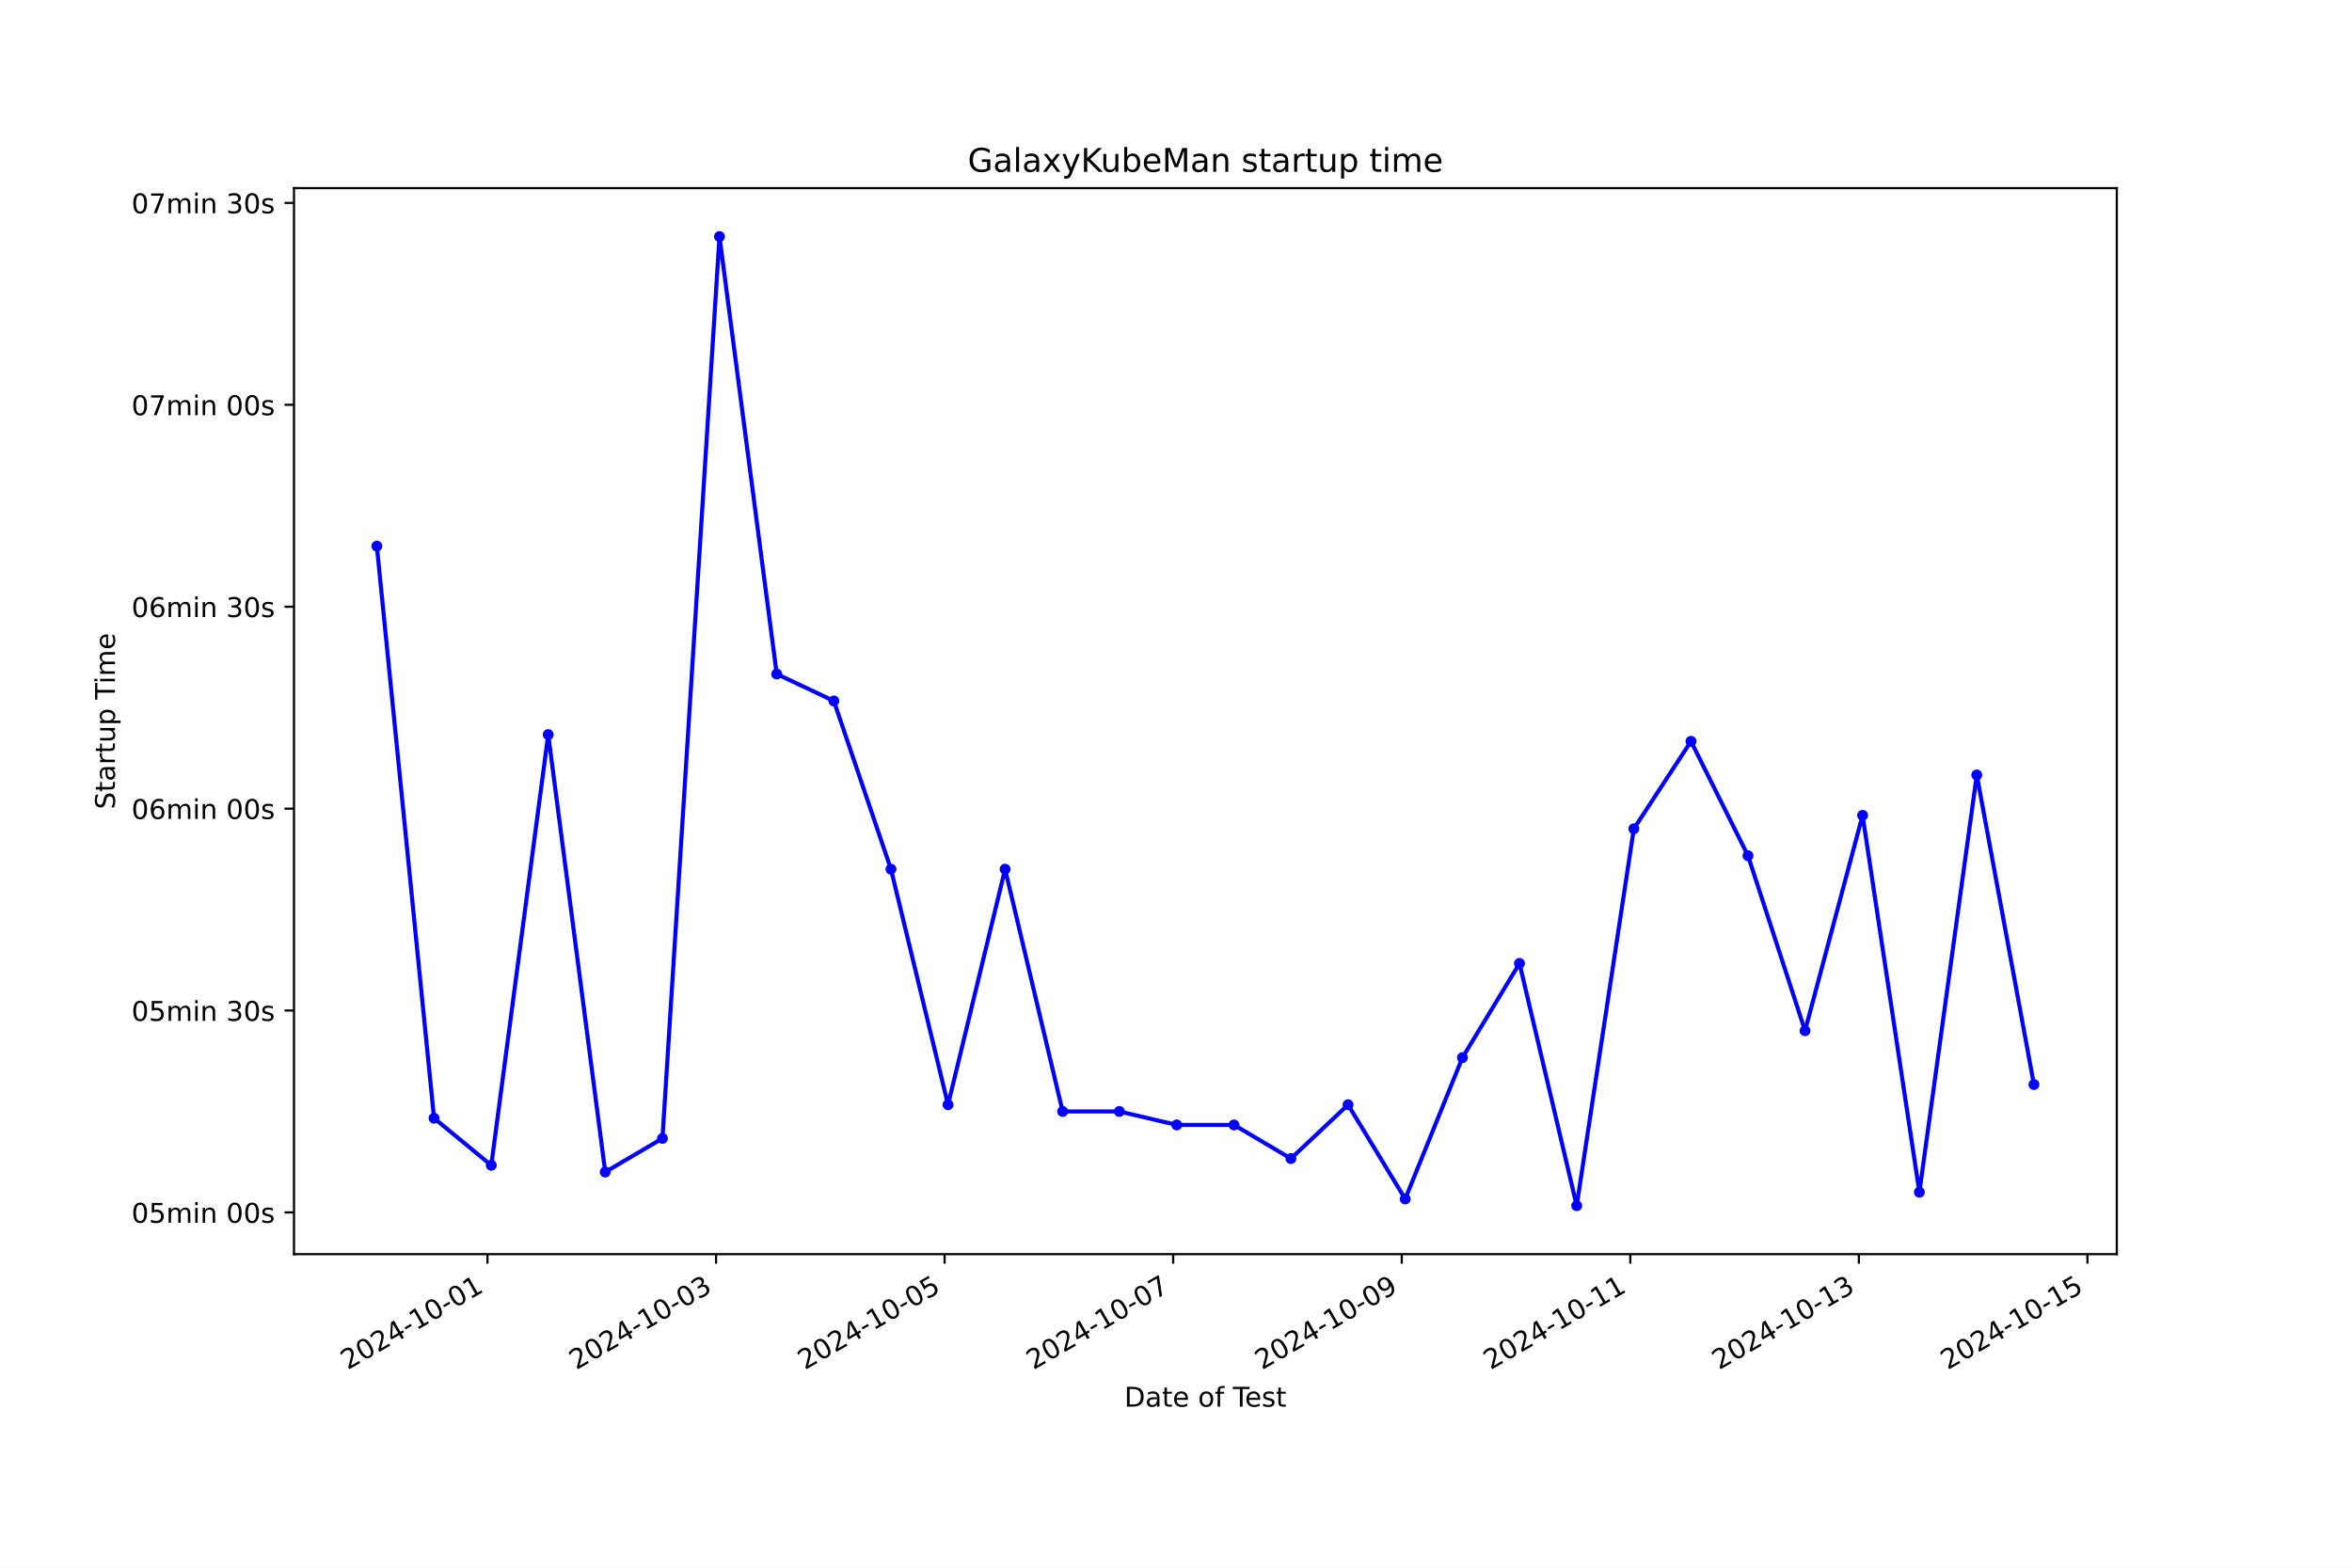
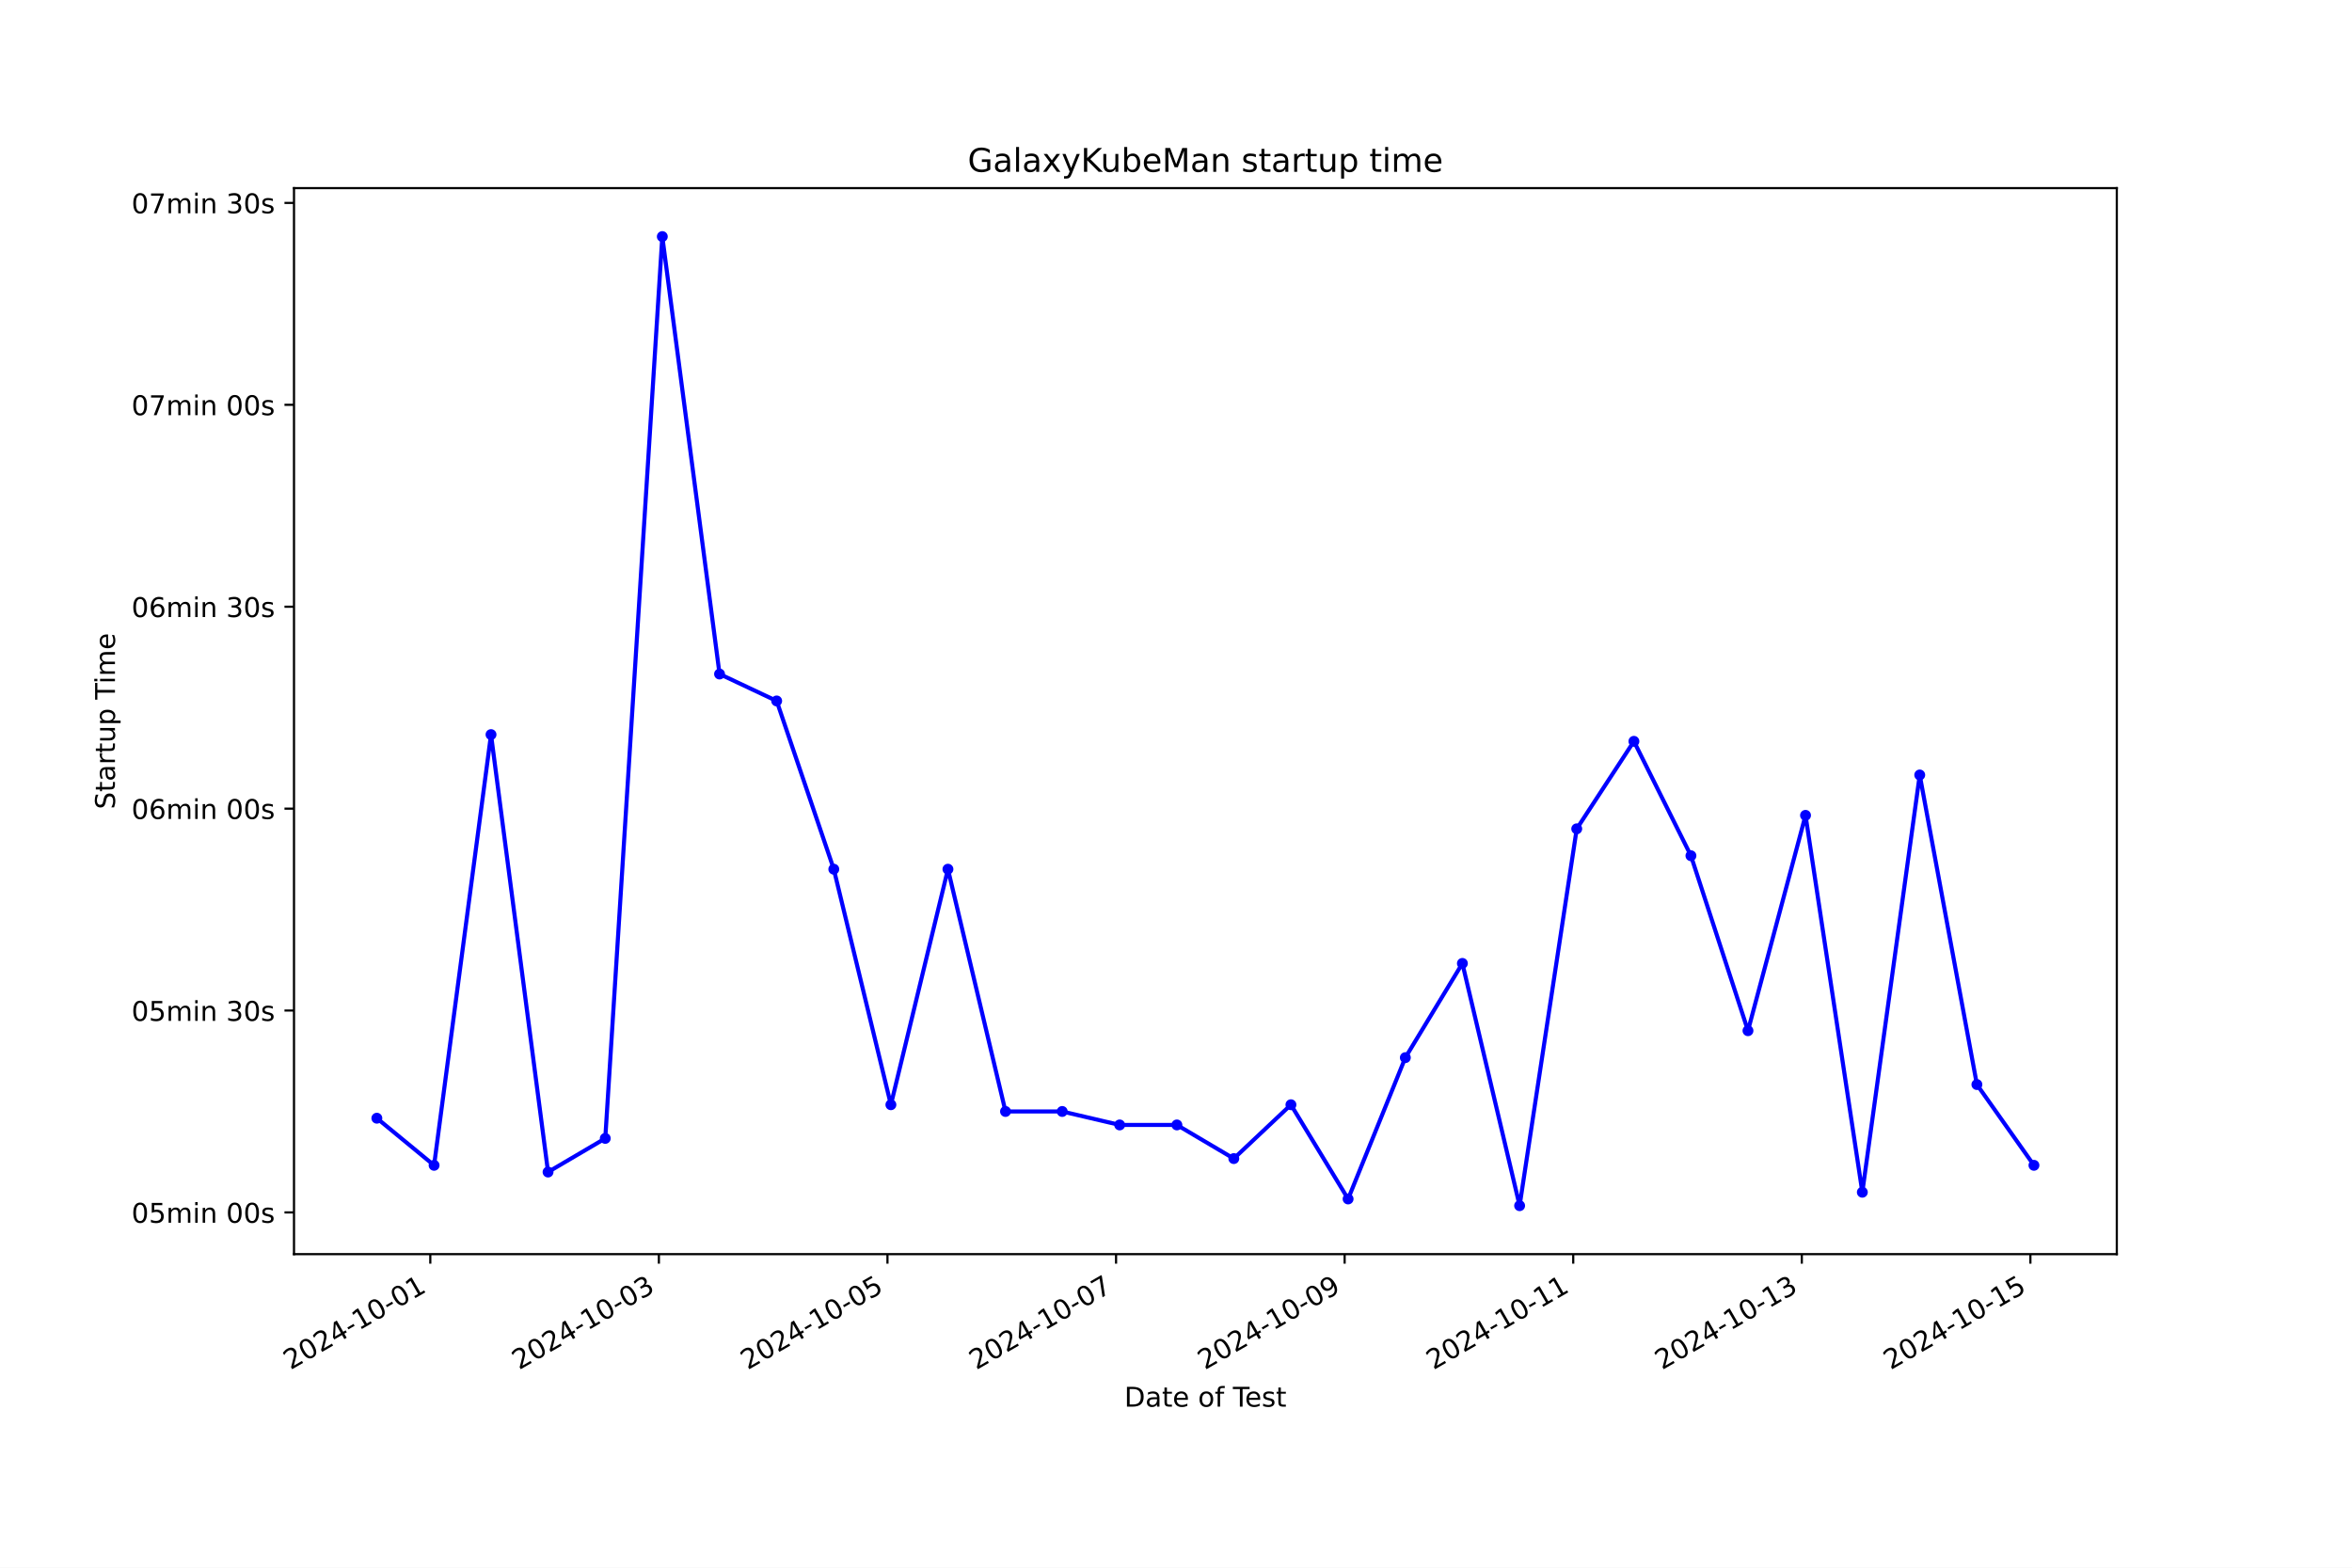
<svg xmlns="http://www.w3.org/2000/svg" xmlns:xlink="http://www.w3.org/1999/xlink" width="864pt" height="576pt" viewBox="0 0 864 576" version="1.1">
  <defs>
    <style type="text/css">*{stroke-linejoin: round; stroke-linecap: butt}</style>
  </defs>
  <g id="figure_1">
    <g id="patch_1">
      <path d="M 0 576  L 864 576  L 864 0  L 0 0  z " style="fill: #ffffff" />
    </g>
    <g id="axes_1">
      <g id="patch_2">
        <path d="M 108 460.8  L 777.6 460.8  L 777.6 69.12  L 108 69.12  z " style="fill: #ffffff" />
      </g>
      <g id="matplotlib.axis_1">
        <g id="xtick_1">
          <g id="line2d_1">
            <defs>
-               <path id="m78e38271dc" d="M 0 0  L 0 3.5  " style="stroke: #000000; stroke-width: 0.8" />
+               <path id="mae70e4ef5c" d="M 0 0  L 0 3.5  " style="stroke: #000000; stroke-width: 0.8" />
            </defs>
            <g>
-               <use xlink:href="#m78e38271dc" x="179.077" y="460.8" style="stroke: #000000; stroke-width: 0.8" />
+               <use xlink:href="#mae70e4ef5c" x="158.068" y="460.8" style="stroke: #000000; stroke-width: 0.8" />
            </g>
          </g>
          <g id="text_1">
-             <g transform="translate(127.7079 503.4383) rotate(-30) scale(0.1 -0.1)">
+             <g transform="translate(106.6984 503.4383) rotate(-30) scale(0.1 -0.1)">
              <defs>
                <path id="DejaVuSans-32" d="M 1228 531  L 3431 531  L 3431 0  L 469 0  L 469 531  Q 828 903 1448 1529  Q 2069 2156 2228 2338  Q 2531 2678 2651 2914  Q 2772 3150 2772 3378  Q 2772 3750 2511 3984  Q 2250 4219 1831 4219  Q 1534 4219 1204 4116  Q 875 4013 500 3803  L 500 4441  Q 881 4594 1212 4672  Q 1544 4750 1819 4750  Q 2544 4750 2975 4387  Q 3406 4025 3406 3419  Q 3406 3131 3298 2873  Q 3191 2616 2906 2266  Q 2828 2175 2409 1742  Q 1991 1309 1228 531  z " transform="scale(0.015625)" />
                <path id="DejaVuSans-30" d="M 2034 4250  Q 1547 4250 1301 3770  Q 1056 3291 1056 2328  Q 1056 1369 1301 889  Q 1547 409 2034 409  Q 2525 409 2770 889  Q 3016 1369 3016 2328  Q 3016 3291 2770 3770  Q 2525 4250 2034 4250  z M 2034 4750  Q 2819 4750 3233 4129  Q 3647 3509 3647 2328  Q 3647 1150 3233 529  Q 2819 -91 2034 -91  Q 1250 -91 836 529  Q 422 1150 422 2328  Q 422 3509 836 4129  Q 1250 4750 2034 4750  z " transform="scale(0.015625)" />
                <path id="DejaVuSans-34" d="M 2419 4116  L 825 1625  L 2419 1625  L 2419 4116  z M 2253 4666  L 3047 4666  L 3047 1625  L 3713 1625  L 3713 1100  L 3047 1100  L 3047 0  L 2419 0  L 2419 1100  L 313 1100  L 313 1709  L 2253 4666  z " transform="scale(0.015625)" />
                <path id="DejaVuSans-2d" d="M 313 2009  L 1997 2009  L 1997 1497  L 313 1497  L 313 2009  z " transform="scale(0.015625)" />
                <path id="DejaVuSans-31" d="M 794 531  L 1825 531  L 1825 4091  L 703 3866  L 703 4441  L 1819 4666  L 2450 4666  L 2450 531  L 3481 531  L 3481 0  L 794 0  L 794 531  z " transform="scale(0.015625)" />
              </defs>
              <use xlink:href="#DejaVuSans-32" />
              <use xlink:href="#DejaVuSans-30" x="63.623" />
              <use xlink:href="#DejaVuSans-32" x="127.246" />
              <use xlink:href="#DejaVuSans-34" x="190.869" />
              <use xlink:href="#DejaVuSans-2d" x="254.492" />
              <use xlink:href="#DejaVuSans-31" x="290.576" />
              <use xlink:href="#DejaVuSans-30" x="354.199" />
              <use xlink:href="#DejaVuSans-2d" x="417.822" />
              <use xlink:href="#DejaVuSans-30" x="453.906" />
              <use xlink:href="#DejaVuSans-31" x="517.529" />
            </g>
          </g>
        </g>
        <g id="xtick_2">
          <g id="line2d_2">
            <g>
-               <use xlink:href="#m78e38271dc" x="263.04" y="460.8" style="stroke: #000000; stroke-width: 0.8" />
+               <use xlink:href="#mae70e4ef5c" x="242.038" y="460.8" style="stroke: #000000; stroke-width: 0.8" />
            </g>
          </g>
          <g id="text_2">
-             <g transform="translate(211.6702 503.4383) rotate(-30) scale(0.1 -0.1)">
+             <g transform="translate(190.6688 503.4383) rotate(-30) scale(0.1 -0.1)">
              <defs>
                <path id="DejaVuSans-33" d="M 2597 2516  Q 3050 2419 3304 2112  Q 3559 1806 3559 1356  Q 3559 666 3084 287  Q 2609 -91 1734 -91  Q 1441 -91 1130 -33  Q 819 25 488 141  L 488 750  Q 750 597 1062 519  Q 1375 441 1716 441  Q 2309 441 2620 675  Q 2931 909 2931 1356  Q 2931 1769 2642 2001  Q 2353 2234 1838 2234  L 1294 2234  L 1294 2753  L 1863 2753  Q 2328 2753 2575 2939  Q 2822 3125 2822 3475  Q 2822 3834 2567 4026  Q 2313 4219 1838 4219  Q 1578 4219 1281 4162  Q 984 4106 628 3988  L 628 4550  Q 988 4650 1302 4700  Q 1616 4750 1894 4750  Q 2613 4750 3031 4423  Q 3450 4097 3450 3541  Q 3450 3153 3228 2886  Q 3006 2619 2597 2516  z " transform="scale(0.015625)" />
              </defs>
              <use xlink:href="#DejaVuSans-32" />
              <use xlink:href="#DejaVuSans-30" x="63.623" />
              <use xlink:href="#DejaVuSans-32" x="127.246" />
              <use xlink:href="#DejaVuSans-34" x="190.869" />
              <use xlink:href="#DejaVuSans-2d" x="254.492" />
              <use xlink:href="#DejaVuSans-31" x="290.576" />
              <use xlink:href="#DejaVuSans-30" x="354.199" />
              <use xlink:href="#DejaVuSans-2d" x="417.822" />
              <use xlink:href="#DejaVuSans-30" x="453.906" />
              <use xlink:href="#DejaVuSans-33" x="517.529" />
            </g>
          </g>
        </g>
        <g id="xtick_3">
          <g id="line2d_3">
            <g>
-               <use xlink:href="#m78e38271dc" x="347.002" y="460.8" style="stroke: #000000; stroke-width: 0.8" />
+               <use xlink:href="#mae70e4ef5c" x="326.009" y="460.8" style="stroke: #000000; stroke-width: 0.8" />
            </g>
          </g>
          <g id="text_3">
-             <g transform="translate(295.6324 503.4383) rotate(-30) scale(0.1 -0.1)">
+             <g transform="translate(274.6393 503.4383) rotate(-30) scale(0.1 -0.1)">
              <defs>
                <path id="DejaVuSans-35" d="M 691 4666  L 3169 4666  L 3169 4134  L 1269 4134  L 1269 2991  Q 1406 3038 1543 3061  Q 1681 3084 1819 3084  Q 2600 3084 3056 2656  Q 3513 2228 3513 1497  Q 3513 744 3044 326  Q 2575 -91 1722 -91  Q 1428 -91 1123 -41  Q 819 9 494 109  L 494 744  Q 775 591 1075 516  Q 1375 441 1709 441  Q 2250 441 2565 725  Q 2881 1009 2881 1497  Q 2881 1984 2565 2268  Q 2250 2553 1709 2553  Q 1456 2553 1204 2497  Q 953 2441 691 2322  L 691 4666  z " transform="scale(0.015625)" />
              </defs>
              <use xlink:href="#DejaVuSans-32" />
              <use xlink:href="#DejaVuSans-30" x="63.623" />
              <use xlink:href="#DejaVuSans-32" x="127.246" />
              <use xlink:href="#DejaVuSans-34" x="190.869" />
              <use xlink:href="#DejaVuSans-2d" x="254.492" />
              <use xlink:href="#DejaVuSans-31" x="290.576" />
              <use xlink:href="#DejaVuSans-30" x="354.199" />
              <use xlink:href="#DejaVuSans-2d" x="417.822" />
              <use xlink:href="#DejaVuSans-30" x="453.906" />
              <use xlink:href="#DejaVuSans-35" x="517.529" />
            </g>
          </g>
        </g>
        <g id="xtick_4">
          <g id="line2d_4">
            <g>
-               <use xlink:href="#m78e38271dc" x="430.964" y="460.8" style="stroke: #000000; stroke-width: 0.8" />
+               <use xlink:href="#mae70e4ef5c" x="409.979" y="460.8" style="stroke: #000000; stroke-width: 0.8" />
            </g>
          </g>
          <g id="text_4">
-             <g transform="translate(379.5947 503.4383) rotate(-30) scale(0.1 -0.1)">
+             <g transform="translate(358.6097 503.4383) rotate(-30) scale(0.1 -0.1)">
              <defs>
                <path id="DejaVuSans-37" d="M 525 4666  L 3525 4666  L 3525 4397  L 1831 0  L 1172 0  L 2766 4134  L 525 4134  L 525 4666  z " transform="scale(0.015625)" />
              </defs>
              <use xlink:href="#DejaVuSans-32" />
              <use xlink:href="#DejaVuSans-30" x="63.623" />
              <use xlink:href="#DejaVuSans-32" x="127.246" />
              <use xlink:href="#DejaVuSans-34" x="190.869" />
              <use xlink:href="#DejaVuSans-2d" x="254.492" />
              <use xlink:href="#DejaVuSans-31" x="290.576" />
              <use xlink:href="#DejaVuSans-30" x="354.199" />
              <use xlink:href="#DejaVuSans-2d" x="417.822" />
              <use xlink:href="#DejaVuSans-30" x="453.906" />
              <use xlink:href="#DejaVuSans-37" x="517.529" />
            </g>
          </g>
        </g>
        <g id="xtick_5">
          <g id="line2d_5">
            <g>
-               <use xlink:href="#m78e38271dc" x="514.926" y="460.8" style="stroke: #000000; stroke-width: 0.8" />
+               <use xlink:href="#mae70e4ef5c" x="493.95" y="460.8" style="stroke: #000000; stroke-width: 0.8" />
            </g>
          </g>
          <g id="text_5">
-             <g transform="translate(463.5569 503.4383) rotate(-30) scale(0.1 -0.1)">
+             <g transform="translate(442.5801 503.4383) rotate(-30) scale(0.1 -0.1)">
              <defs>
                <path id="DejaVuSans-39" d="M 703 97  L 703 672  Q 941 559 1184 500  Q 1428 441 1663 441  Q 2288 441 2617 861  Q 2947 1281 2994 2138  Q 2813 1869 2534 1725  Q 2256 1581 1919 1581  Q 1219 1581 811 2004  Q 403 2428 403 3163  Q 403 3881 828 4315  Q 1253 4750 1959 4750  Q 2769 4750 3195 4129  Q 3622 3509 3622 2328  Q 3622 1225 3098 567  Q 2575 -91 1691 -91  Q 1453 -91 1209 -44  Q 966 3 703 97  z M 1959 2075  Q 2384 2075 2632 2365  Q 2881 2656 2881 3163  Q 2881 3666 2632 3958  Q 2384 4250 1959 4250  Q 1534 4250 1286 3958  Q 1038 3666 1038 3163  Q 1038 2656 1286 2365  Q 1534 2075 1959 2075  z " transform="scale(0.015625)" />
              </defs>
              <use xlink:href="#DejaVuSans-32" />
              <use xlink:href="#DejaVuSans-30" x="63.623" />
              <use xlink:href="#DejaVuSans-32" x="127.246" />
              <use xlink:href="#DejaVuSans-34" x="190.869" />
              <use xlink:href="#DejaVuSans-2d" x="254.492" />
              <use xlink:href="#DejaVuSans-31" x="290.576" />
              <use xlink:href="#DejaVuSans-30" x="354.199" />
              <use xlink:href="#DejaVuSans-2d" x="417.822" />
              <use xlink:href="#DejaVuSans-30" x="453.906" />
              <use xlink:href="#DejaVuSans-39" x="517.529" />
            </g>
          </g>
        </g>
        <g id="xtick_6">
          <g id="line2d_6">
            <g>
-               <use xlink:href="#m78e38271dc" x="598.889" y="460.8" style="stroke: #000000; stroke-width: 0.8" />
+               <use xlink:href="#mae70e4ef5c" x="577.92" y="460.8" style="stroke: #000000; stroke-width: 0.8" />
            </g>
          </g>
          <g id="text_6">
-             <g transform="translate(547.5192 503.4383) rotate(-30) scale(0.1 -0.1)">
+             <g transform="translate(526.5505 503.4383) rotate(-30) scale(0.1 -0.1)">
              <use xlink:href="#DejaVuSans-32" />
              <use xlink:href="#DejaVuSans-30" x="63.623" />
              <use xlink:href="#DejaVuSans-32" x="127.246" />
              <use xlink:href="#DejaVuSans-34" x="190.869" />
              <use xlink:href="#DejaVuSans-2d" x="254.492" />
              <use xlink:href="#DejaVuSans-31" x="290.576" />
              <use xlink:href="#DejaVuSans-30" x="354.199" />
              <use xlink:href="#DejaVuSans-2d" x="417.822" />
              <use xlink:href="#DejaVuSans-31" x="453.906" />
              <use xlink:href="#DejaVuSans-31" x="517.529" />
            </g>
          </g>
        </g>
        <g id="xtick_7">
          <g id="line2d_7">
            <g>
-               <use xlink:href="#m78e38271dc" x="682.851" y="460.8" style="stroke: #000000; stroke-width: 0.8" />
+               <use xlink:href="#mae70e4ef5c" x="661.89" y="460.8" style="stroke: #000000; stroke-width: 0.8" />
            </g>
          </g>
          <g id="text_7">
-             <g transform="translate(631.4814 503.4383) rotate(-30) scale(0.1 -0.1)">
+             <g transform="translate(610.521 503.4383) rotate(-30) scale(0.1 -0.1)">
              <use xlink:href="#DejaVuSans-32" />
              <use xlink:href="#DejaVuSans-30" x="63.623" />
              <use xlink:href="#DejaVuSans-32" x="127.246" />
              <use xlink:href="#DejaVuSans-34" x="190.869" />
              <use xlink:href="#DejaVuSans-2d" x="254.492" />
              <use xlink:href="#DejaVuSans-31" x="290.576" />
              <use xlink:href="#DejaVuSans-30" x="354.199" />
              <use xlink:href="#DejaVuSans-2d" x="417.822" />
              <use xlink:href="#DejaVuSans-31" x="453.906" />
              <use xlink:href="#DejaVuSans-33" x="517.529" />
            </g>
          </g>
        </g>
        <g id="xtick_8">
          <g id="line2d_8">
            <g>
-               <use xlink:href="#m78e38271dc" x="766.813" y="460.8" style="stroke: #000000; stroke-width: 0.8" />
+               <use xlink:href="#mae70e4ef5c" x="745.861" y="460.8" style="stroke: #000000; stroke-width: 0.8" />
            </g>
          </g>
          <g id="text_8">
-             <g transform="translate(715.4437 503.4383) rotate(-30) scale(0.1 -0.1)">
+             <g transform="translate(694.4914 503.4383) rotate(-30) scale(0.1 -0.1)">
              <use xlink:href="#DejaVuSans-32" />
              <use xlink:href="#DejaVuSans-30" x="63.623" />
              <use xlink:href="#DejaVuSans-32" x="127.246" />
              <use xlink:href="#DejaVuSans-34" x="190.869" />
              <use xlink:href="#DejaVuSans-2d" x="254.492" />
              <use xlink:href="#DejaVuSans-31" x="290.576" />
              <use xlink:href="#DejaVuSans-30" x="354.199" />
              <use xlink:href="#DejaVuSans-2d" x="417.822" />
              <use xlink:href="#DejaVuSans-31" x="453.906" />
              <use xlink:href="#DejaVuSans-35" x="517.529" />
            </g>
          </g>
        </g>
        <g id="text_9">
          <g transform="translate(413.0063 516.8378) scale(0.1 -0.1)">
            <defs>
              <path id="DejaVuSans-44" d="M 1259 4147  L 1259 519  L 2022 519  Q 2988 519 3436 956  Q 3884 1394 3884 2338  Q 3884 3275 3436 3711  Q 2988 4147 2022 4147  L 1259 4147  z M 628 4666  L 1925 4666  Q 3281 4666 3915 4102  Q 4550 3538 4550 2338  Q 4550 1131 3912 565  Q 3275 0 1925 0  L 628 0  L 628 4666  z " transform="scale(0.015625)" />
              <path id="DejaVuSans-61" d="M 2194 1759  Q 1497 1759 1228 1600  Q 959 1441 959 1056  Q 959 750 1161 570  Q 1363 391 1709 391  Q 2188 391 2477 730  Q 2766 1069 2766 1631  L 2766 1759  L 2194 1759  z M 3341 1997  L 3341 0  L 2766 0  L 2766 531  Q 2569 213 2275 61  Q 1981 -91 1556 -91  Q 1019 -91 701 211  Q 384 513 384 1019  Q 384 1609 779 1909  Q 1175 2209 1959 2209  L 2766 2209  L 2766 2266  Q 2766 2663 2505 2880  Q 2244 3097 1772 3097  Q 1472 3097 1187 3025  Q 903 2953 641 2809  L 641 3341  Q 956 3463 1253 3523  Q 1550 3584 1831 3584  Q 2591 3584 2966 3190  Q 3341 2797 3341 1997  z " transform="scale(0.015625)" />
              <path id="DejaVuSans-74" d="M 1172 4494  L 1172 3500  L 2356 3500  L 2356 3053  L 1172 3053  L 1172 1153  Q 1172 725 1289 603  Q 1406 481 1766 481  L 2356 481  L 2356 0  L 1766 0  Q 1100 0 847 248  Q 594 497 594 1153  L 594 3053  L 172 3053  L 172 3500  L 594 3500  L 594 4494  L 1172 4494  z " transform="scale(0.015625)" />
              <path id="DejaVuSans-65" d="M 3597 1894  L 3597 1613  L 953 1613  Q 991 1019 1311 708  Q 1631 397 2203 397  Q 2534 397 2845 478  Q 3156 559 3463 722  L 3463 178  Q 3153 47 2828 -22  Q 2503 -91 2169 -91  Q 1331 -91 842 396  Q 353 884 353 1716  Q 353 2575 817 3079  Q 1281 3584 2069 3584  Q 2775 3584 3186 3129  Q 3597 2675 3597 1894  z M 3022 2063  Q 3016 2534 2758 2815  Q 2500 3097 2075 3097  Q 1594 3097 1305 2825  Q 1016 2553 972 2059  L 3022 2063  z " transform="scale(0.015625)" />
              <path id="DejaVuSans-20" transform="scale(0.015625)" />
              <path id="DejaVuSans-6f" d="M 1959 3097  Q 1497 3097 1228 2736  Q 959 2375 959 1747  Q 959 1119 1226 758  Q 1494 397 1959 397  Q 2419 397 2687 759  Q 2956 1122 2956 1747  Q 2956 2369 2687 2733  Q 2419 3097 1959 3097  z M 1959 3584  Q 2709 3584 3137 3096  Q 3566 2609 3566 1747  Q 3566 888 3137 398  Q 2709 -91 1959 -91  Q 1206 -91 779 398  Q 353 888 353 1747  Q 353 2609 779 3096  Q 1206 3584 1959 3584  z " transform="scale(0.015625)" />
              <path id="DejaVuSans-66" d="M 2375 4863  L 2375 4384  L 1825 4384  Q 1516 4384 1395 4259  Q 1275 4134 1275 3809  L 1275 3500  L 2222 3500  L 2222 3053  L 1275 3053  L 1275 0  L 697 0  L 697 3053  L 147 3053  L 147 3500  L 697 3500  L 697 3744  Q 697 4328 969 4595  Q 1241 4863 1831 4863  L 2375 4863  z " transform="scale(0.015625)" />
              <path id="DejaVuSans-54" d="M -19 4666  L 3928 4666  L 3928 4134  L 2272 4134  L 2272 0  L 1638 0  L 1638 4134  L -19 4134  L -19 4666  z " transform="scale(0.015625)" />
              <path id="DejaVuSans-73" d="M 2834 3397  L 2834 2853  Q 2591 2978 2328 3040  Q 2066 3103 1784 3103  Q 1356 3103 1142 2972  Q 928 2841 928 2578  Q 928 2378 1081 2264  Q 1234 2150 1697 2047  L 1894 2003  Q 2506 1872 2764 1633  Q 3022 1394 3022 966  Q 3022 478 2636 193  Q 2250 -91 1575 -91  Q 1294 -91 989 -36  Q 684 19 347 128  L 347 722  Q 666 556 975 473  Q 1284 391 1588 391  Q 1994 391 2212 530  Q 2431 669 2431 922  Q 2431 1156 2273 1281  Q 2116 1406 1581 1522  L 1381 1569  Q 847 1681 609 1914  Q 372 2147 372 2553  Q 372 3047 722 3315  Q 1072 3584 1716 3584  Q 2034 3584 2315 3537  Q 2597 3491 2834 3397  z " transform="scale(0.015625)" />
            </defs>
            <use xlink:href="#DejaVuSans-44" />
            <use xlink:href="#DejaVuSans-61" x="77.002" />
            <use xlink:href="#DejaVuSans-74" x="138.281" />
            <use xlink:href="#DejaVuSans-65" x="177.49" />
            <use xlink:href="#DejaVuSans-20" x="239.014" />
            <use xlink:href="#DejaVuSans-6f" x="270.801" />
            <use xlink:href="#DejaVuSans-66" x="331.982" />
            <use xlink:href="#DejaVuSans-20" x="367.188" />
            <use xlink:href="#DejaVuSans-54" x="398.975" />
            <use xlink:href="#DejaVuSans-65" x="443.059" />
            <use xlink:href="#DejaVuSans-73" x="504.582" />
            <use xlink:href="#DejaVuSans-74" x="556.682" />
          </g>
        </g>
      </g>
      <g id="matplotlib.axis_2">
        <g id="ytick_1">
          <g id="line2d_9">
            <defs>
-               <path id="m7f459651f8" d="M 0 0  L -3.5 0  " style="stroke: #000000; stroke-width: 0.8" />
+               <path id="m5ab2ccc428" d="M 0 0  L -3.5 0  " style="stroke: #000000; stroke-width: 0.8" />
            </defs>
            <g>
-               <use xlink:href="#m7f459651f8" x="108" y="445.469" style="stroke: #000000; stroke-width: 0.8" />
+               <use xlink:href="#m5ab2ccc428" x="108" y="445.469" style="stroke: #000000; stroke-width: 0.8" />
            </g>
          </g>
          <g id="text_10">
            <g transform="translate(48.30625 449.2683) scale(0.1 -0.1)">
              <defs>
                <path id="DejaVuSans-6d" d="M 3328 2828  Q 3544 3216 3844 3400  Q 4144 3584 4550 3584  Q 5097 3584 5394 3201  Q 5691 2819 5691 2113  L 5691 0  L 5113 0  L 5113 2094  Q 5113 2597 4934 2840  Q 4756 3084 4391 3084  Q 3944 3084 3684 2787  Q 3425 2491 3425 1978  L 3425 0  L 2847 0  L 2847 2094  Q 2847 2600 2669 2842  Q 2491 3084 2119 3084  Q 1678 3084 1418 2786  Q 1159 2488 1159 1978  L 1159 0  L 581 0  L 581 3500  L 1159 3500  L 1159 2956  Q 1356 3278 1631 3431  Q 1906 3584 2284 3584  Q 2666 3584 2933 3390  Q 3200 3197 3328 2828  z " transform="scale(0.015625)" />
                <path id="DejaVuSans-69" d="M 603 3500  L 1178 3500  L 1178 0  L 603 0  L 603 3500  z M 603 4863  L 1178 4863  L 1178 4134  L 603 4134  L 603 4863  z " transform="scale(0.015625)" />
                <path id="DejaVuSans-6e" d="M 3513 2113  L 3513 0  L 2938 0  L 2938 2094  Q 2938 2591 2744 2837  Q 2550 3084 2163 3084  Q 1697 3084 1428 2787  Q 1159 2491 1159 1978  L 1159 0  L 581 0  L 581 3500  L 1159 3500  L 1159 2956  Q 1366 3272 1645 3428  Q 1925 3584 2291 3584  Q 2894 3584 3203 3211  Q 3513 2838 3513 2113  z " transform="scale(0.015625)" />
              </defs>
              <use xlink:href="#DejaVuSans-30" />
              <use xlink:href="#DejaVuSans-35" x="63.623" />
              <use xlink:href="#DejaVuSans-6d" x="127.246" />
              <use xlink:href="#DejaVuSans-69" x="224.658" />
              <use xlink:href="#DejaVuSans-6e" x="252.441" />
              <use xlink:href="#DejaVuSans-20" x="315.82" />
              <use xlink:href="#DejaVuSans-30" x="347.607" />
              <use xlink:href="#DejaVuSans-30" x="411.23" />
              <use xlink:href="#DejaVuSans-73" x="474.854" />
            </g>
          </g>
        </g>
        <g id="ytick_2">
          <g id="line2d_10">
            <g>
-               <use xlink:href="#m7f459651f8" x="108" y="371.287" style="stroke: #000000; stroke-width: 0.8" />
+               <use xlink:href="#m5ab2ccc428" x="108" y="371.287" style="stroke: #000000; stroke-width: 0.8" />
            </g>
          </g>
          <g id="text_11">
            <g transform="translate(48.30625 375.0865) scale(0.1 -0.1)">
              <use xlink:href="#DejaVuSans-30" />
              <use xlink:href="#DejaVuSans-35" x="63.623" />
              <use xlink:href="#DejaVuSans-6d" x="127.246" />
              <use xlink:href="#DejaVuSans-69" x="224.658" />
              <use xlink:href="#DejaVuSans-6e" x="252.441" />
              <use xlink:href="#DejaVuSans-20" x="315.82" />
              <use xlink:href="#DejaVuSans-33" x="347.607" />
              <use xlink:href="#DejaVuSans-30" x="411.23" />
              <use xlink:href="#DejaVuSans-73" x="474.854" />
            </g>
          </g>
        </g>
        <g id="ytick_3">
          <g id="line2d_11">
            <g>
-               <use xlink:href="#m7f459651f8" x="108" y="297.105" style="stroke: #000000; stroke-width: 0.8" />
+               <use xlink:href="#m5ab2ccc428" x="108" y="297.105" style="stroke: #000000; stroke-width: 0.8" />
            </g>
          </g>
          <g id="text_12">
            <g transform="translate(48.30625 300.9047) scale(0.1 -0.1)">
              <defs>
                <path id="DejaVuSans-36" d="M 2113 2584  Q 1688 2584 1439 2293  Q 1191 2003 1191 1497  Q 1191 994 1439 701  Q 1688 409 2113 409  Q 2538 409 2786 701  Q 3034 994 3034 1497  Q 3034 2003 2786 2293  Q 2538 2584 2113 2584  z M 3366 4563  L 3366 3988  Q 3128 4100 2886 4159  Q 2644 4219 2406 4219  Q 1781 4219 1451 3797  Q 1122 3375 1075 2522  Q 1259 2794 1537 2939  Q 1816 3084 2150 3084  Q 2853 3084 3261 2657  Q 3669 2231 3669 1497  Q 3669 778 3244 343  Q 2819 -91 2113 -91  Q 1303 -91 875 529  Q 447 1150 447 2328  Q 447 3434 972 4092  Q 1497 4750 2381 4750  Q 2619 4750 2861 4703  Q 3103 4656 3366 4563  z " transform="scale(0.015625)" />
              </defs>
              <use xlink:href="#DejaVuSans-30" />
              <use xlink:href="#DejaVuSans-36" x="63.623" />
              <use xlink:href="#DejaVuSans-6d" x="127.246" />
              <use xlink:href="#DejaVuSans-69" x="224.658" />
              <use xlink:href="#DejaVuSans-6e" x="252.441" />
              <use xlink:href="#DejaVuSans-20" x="315.82" />
              <use xlink:href="#DejaVuSans-30" x="347.607" />
              <use xlink:href="#DejaVuSans-30" x="411.23" />
              <use xlink:href="#DejaVuSans-73" x="474.854" />
            </g>
          </g>
        </g>
        <g id="ytick_4">
          <g id="line2d_12">
            <g>
-               <use xlink:href="#m7f459651f8" x="108" y="222.924" style="stroke: #000000; stroke-width: 0.8" />
+               <use xlink:href="#m5ab2ccc428" x="108" y="222.924" style="stroke: #000000; stroke-width: 0.8" />
            </g>
          </g>
          <g id="text_13">
            <g transform="translate(48.30625 226.7229) scale(0.1 -0.1)">
              <use xlink:href="#DejaVuSans-30" />
              <use xlink:href="#DejaVuSans-36" x="63.623" />
              <use xlink:href="#DejaVuSans-6d" x="127.246" />
              <use xlink:href="#DejaVuSans-69" x="224.658" />
              <use xlink:href="#DejaVuSans-6e" x="252.441" />
              <use xlink:href="#DejaVuSans-20" x="315.82" />
              <use xlink:href="#DejaVuSans-33" x="347.607" />
              <use xlink:href="#DejaVuSans-30" x="411.23" />
              <use xlink:href="#DejaVuSans-73" x="474.854" />
            </g>
          </g>
        </g>
        <g id="ytick_5">
          <g id="line2d_13">
            <g>
-               <use xlink:href="#m7f459651f8" x="108" y="148.742" style="stroke: #000000; stroke-width: 0.8" />
+               <use xlink:href="#m5ab2ccc428" x="108" y="148.742" style="stroke: #000000; stroke-width: 0.8" />
            </g>
          </g>
          <g id="text_14">
            <g transform="translate(48.30625 152.541) scale(0.1 -0.1)">
              <use xlink:href="#DejaVuSans-30" />
              <use xlink:href="#DejaVuSans-37" x="63.623" />
              <use xlink:href="#DejaVuSans-6d" x="127.246" />
              <use xlink:href="#DejaVuSans-69" x="224.658" />
              <use xlink:href="#DejaVuSans-6e" x="252.441" />
              <use xlink:href="#DejaVuSans-20" x="315.82" />
              <use xlink:href="#DejaVuSans-30" x="347.607" />
              <use xlink:href="#DejaVuSans-30" x="411.23" />
              <use xlink:href="#DejaVuSans-73" x="474.854" />
            </g>
          </g>
        </g>
        <g id="ytick_6">
          <g id="line2d_14">
            <g>
-               <use xlink:href="#m7f459651f8" x="108" y="74.56" style="stroke: #000000; stroke-width: 0.8" />
+               <use xlink:href="#m5ab2ccc428" x="108" y="74.56" style="stroke: #000000; stroke-width: 0.8" />
            </g>
          </g>
          <g id="text_15">
            <g transform="translate(48.30625 78.35922) scale(0.1 -0.1)">
              <use xlink:href="#DejaVuSans-30" />
              <use xlink:href="#DejaVuSans-37" x="63.623" />
              <use xlink:href="#DejaVuSans-6d" x="127.246" />
              <use xlink:href="#DejaVuSans-69" x="224.658" />
              <use xlink:href="#DejaVuSans-6e" x="252.441" />
              <use xlink:href="#DejaVuSans-20" x="315.82" />
              <use xlink:href="#DejaVuSans-33" x="347.607" />
              <use xlink:href="#DejaVuSans-30" x="411.23" />
              <use xlink:href="#DejaVuSans-73" x="474.854" />
            </g>
          </g>
        </g>
        <g id="text_16">
          <g transform="translate(42.22656 297.3397) rotate(-90) scale(0.1 -0.1)">
            <defs>
              <path id="DejaVuSans-53" d="M 3425 4513  L 3425 3897  Q 3066 4069 2747 4153  Q 2428 4238 2131 4238  Q 1616 4238 1336 4038  Q 1056 3838 1056 3469  Q 1056 3159 1242 3001  Q 1428 2844 1947 2747  L 2328 2669  Q 3034 2534 3370 2195  Q 3706 1856 3706 1288  Q 3706 609 3251 259  Q 2797 -91 1919 -91  Q 1588 -91 1214 -16  Q 841 59 441 206  L 441 856  Q 825 641 1194 531  Q 1563 422 1919 422  Q 2459 422 2753 634  Q 3047 847 3047 1241  Q 3047 1584 2836 1778  Q 2625 1972 2144 2069  L 1759 2144  Q 1053 2284 737 2584  Q 422 2884 422 3419  Q 422 4038 858 4394  Q 1294 4750 2059 4750  Q 2388 4750 2728 4690  Q 3069 4631 3425 4513  z " transform="scale(0.015625)" />
              <path id="DejaVuSans-72" d="M 2631 2963  Q 2534 3019 2420 3045  Q 2306 3072 2169 3072  Q 1681 3072 1420 2755  Q 1159 2438 1159 1844  L 1159 0  L 581 0  L 581 3500  L 1159 3500  L 1159 2956  Q 1341 3275 1631 3429  Q 1922 3584 2338 3584  Q 2397 3584 2469 3576  Q 2541 3569 2628 3553  L 2631 2963  z " transform="scale(0.015625)" />
              <path id="DejaVuSans-75" d="M 544 1381  L 544 3500  L 1119 3500  L 1119 1403  Q 1119 906 1312 657  Q 1506 409 1894 409  Q 2359 409 2629 706  Q 2900 1003 2900 1516  L 2900 3500  L 3475 3500  L 3475 0  L 2900 0  L 2900 538  Q 2691 219 2414 64  Q 2138 -91 1772 -91  Q 1169 -91 856 284  Q 544 659 544 1381  z M 1991 3584  L 1991 3584  z " transform="scale(0.015625)" />
              <path id="DejaVuSans-70" d="M 1159 525  L 1159 -1331  L 581 -1331  L 581 3500  L 1159 3500  L 1159 2969  Q 1341 3281 1617 3432  Q 1894 3584 2278 3584  Q 2916 3584 3314 3078  Q 3713 2572 3713 1747  Q 3713 922 3314 415  Q 2916 -91 2278 -91  Q 1894 -91 1617 61  Q 1341 213 1159 525  z M 3116 1747  Q 3116 2381 2855 2742  Q 2594 3103 2138 3103  Q 1681 3103 1420 2742  Q 1159 2381 1159 1747  Q 1159 1113 1420 752  Q 1681 391 2138 391  Q 2594 391 2855 752  Q 3116 1113 3116 1747  z " transform="scale(0.015625)" />
            </defs>
            <use xlink:href="#DejaVuSans-53" />
            <use xlink:href="#DejaVuSans-74" x="63.477" />
            <use xlink:href="#DejaVuSans-61" x="102.686" />
            <use xlink:href="#DejaVuSans-72" x="163.965" />
            <use xlink:href="#DejaVuSans-74" x="205.078" />
            <use xlink:href="#DejaVuSans-75" x="244.287" />
            <use xlink:href="#DejaVuSans-70" x="307.666" />
            <use xlink:href="#DejaVuSans-20" x="371.143" />
            <use xlink:href="#DejaVuSans-54" x="402.93" />
            <use xlink:href="#DejaVuSans-69" x="460.889" />
            <use xlink:href="#DejaVuSans-6d" x="488.672" />
            <use xlink:href="#DejaVuSans-65" x="586.084" />
          </g>
        </g>
      </g>
      <g id="line2d_15">
-         <path d="M 747.164 398.487  L 726.165 284.742  L 705.081 438.051  L 684.214 299.578  L 663.077 378.705  L 642.125 314.415  L 621.178 272.378  L 600.179 304.524  L 579.199 442.996  L 558.178 353.978  L 537.222 388.596  L 516.2 440.524  L 495.201 405.905  L 474.213 425.687  L 453.311 413.324  L 432.287 413.324  L 411.191 408.378  L 390.36 408.378  L 369.216 319.36  L 348.261 405.905  L 327.288 319.36  L 306.306 257.542  L 285.327 247.651  L 264.299 86.924  L 243.347 418.269  L 222.33 430.633  L 201.383 269.905  L 180.472 428.16  L 159.448 410.851  L 138.436 200.669  " clip-path="url(#pd2f9e3707a)" style="fill: none; stroke: #0000ff; stroke-width: 1.5; stroke-linecap: square" />
+         <path d="M 747.164 428.16  L 726.209 398.487  L 705.209 284.742  L 684.123 438.051  L 663.254 299.578  L 642.115 378.705  L 621.161 314.415  L 600.212 272.378  L 579.21 304.524  L 558.228 442.996  L 537.205 353.978  L 516.247 388.596  L 495.223 440.524  L 474.222 405.905  L 453.233 425.687  L 432.328 413.324  L 411.302 413.324  L 390.204 408.378  L 369.371 408.378  L 348.225 319.36  L 327.268 405.905  L 306.293 319.36  L 285.309 257.542  L 264.327 247.651  L 243.298 86.924  L 222.344 418.269  L 201.325 430.633  L 180.376 269.905  L 159.463 428.16  L 138.436 410.851  " clip-path="url(#p7556183d75)" style="fill: none; stroke: #0000ff; stroke-width: 1.5; stroke-linecap: square" />
        <defs>
-           <path id="me036c9026e" d="M 0 1.5  C 0.398 1.5 0.779 1.342 1.061 1.061  C 1.342 0.779 1.5 0.398 1.5 0  C 1.5 -0.398 1.342 -0.779 1.061 -1.061  C 0.779 -1.342 0.398 -1.5 0 -1.5  C -0.398 -1.5 -0.779 -1.342 -1.061 -1.061  C -1.342 -0.779 -1.5 -0.398 -1.5 0  C -1.5 0.398 -1.342 0.779 -1.061 1.061  C -0.779 1.342 -0.398 1.5 0 1.5  z " style="stroke: #0000ff" />
+           <path id="m73d95fe82f" d="M 0 1.5  C 0.398 1.5 0.779 1.342 1.061 1.061  C 1.342 0.779 1.5 0.398 1.5 0  C 1.5 -0.398 1.342 -0.779 1.061 -1.061  C 0.779 -1.342 0.398 -1.5 0 -1.5  C -0.398 -1.5 -0.779 -1.342 -1.061 -1.061  C -1.342 -0.779 -1.5 -0.398 -1.5 0  C -1.5 0.398 -1.342 0.779 -1.061 1.061  C -0.779 1.342 -0.398 1.5 0 1.5  z " style="stroke: #0000ff" />
        </defs>
-         <g clip-path="url(#pd2f9e3707a)">
-           <use xlink:href="#me036c9026e" x="747.164" y="398.487" style="fill: #0000ff; stroke: #0000ff" />
-           <use xlink:href="#me036c9026e" x="726.165" y="284.742" style="fill: #0000ff; stroke: #0000ff" />
-           <use xlink:href="#me036c9026e" x="705.081" y="438.051" style="fill: #0000ff; stroke: #0000ff" />
-           <use xlink:href="#me036c9026e" x="684.214" y="299.578" style="fill: #0000ff; stroke: #0000ff" />
-           <use xlink:href="#me036c9026e" x="663.077" y="378.705" style="fill: #0000ff; stroke: #0000ff" />
-           <use xlink:href="#me036c9026e" x="642.125" y="314.415" style="fill: #0000ff; stroke: #0000ff" />
-           <use xlink:href="#me036c9026e" x="621.178" y="272.378" style="fill: #0000ff; stroke: #0000ff" />
-           <use xlink:href="#me036c9026e" x="600.179" y="304.524" style="fill: #0000ff; stroke: #0000ff" />
-           <use xlink:href="#me036c9026e" x="579.199" y="442.996" style="fill: #0000ff; stroke: #0000ff" />
-           <use xlink:href="#me036c9026e" x="558.178" y="353.978" style="fill: #0000ff; stroke: #0000ff" />
-           <use xlink:href="#me036c9026e" x="537.222" y="388.596" style="fill: #0000ff; stroke: #0000ff" />
-           <use xlink:href="#me036c9026e" x="516.2" y="440.524" style="fill: #0000ff; stroke: #0000ff" />
-           <use xlink:href="#me036c9026e" x="495.201" y="405.905" style="fill: #0000ff; stroke: #0000ff" />
-           <use xlink:href="#me036c9026e" x="474.213" y="425.687" style="fill: #0000ff; stroke: #0000ff" />
-           <use xlink:href="#me036c9026e" x="453.311" y="413.324" style="fill: #0000ff; stroke: #0000ff" />
-           <use xlink:href="#me036c9026e" x="432.287" y="413.324" style="fill: #0000ff; stroke: #0000ff" />
-           <use xlink:href="#me036c9026e" x="411.191" y="408.378" style="fill: #0000ff; stroke: #0000ff" />
-           <use xlink:href="#me036c9026e" x="390.36" y="408.378" style="fill: #0000ff; stroke: #0000ff" />
-           <use xlink:href="#me036c9026e" x="369.216" y="319.36" style="fill: #0000ff; stroke: #0000ff" />
-           <use xlink:href="#me036c9026e" x="348.261" y="405.905" style="fill: #0000ff; stroke: #0000ff" />
-           <use xlink:href="#me036c9026e" x="327.288" y="319.36" style="fill: #0000ff; stroke: #0000ff" />
-           <use xlink:href="#me036c9026e" x="306.306" y="257.542" style="fill: #0000ff; stroke: #0000ff" />
-           <use xlink:href="#me036c9026e" x="285.327" y="247.651" style="fill: #0000ff; stroke: #0000ff" />
-           <use xlink:href="#me036c9026e" x="264.299" y="86.924" style="fill: #0000ff; stroke: #0000ff" />
-           <use xlink:href="#me036c9026e" x="243.347" y="418.269" style="fill: #0000ff; stroke: #0000ff" />
-           <use xlink:href="#me036c9026e" x="222.33" y="430.633" style="fill: #0000ff; stroke: #0000ff" />
-           <use xlink:href="#me036c9026e" x="201.383" y="269.905" style="fill: #0000ff; stroke: #0000ff" />
-           <use xlink:href="#me036c9026e" x="180.472" y="428.16" style="fill: #0000ff; stroke: #0000ff" />
-           <use xlink:href="#me036c9026e" x="159.448" y="410.851" style="fill: #0000ff; stroke: #0000ff" />
-           <use xlink:href="#me036c9026e" x="138.436" y="200.669" style="fill: #0000ff; stroke: #0000ff" />
+         <g clip-path="url(#p7556183d75)">
+           <use xlink:href="#m73d95fe82f" x="747.164" y="428.16" style="fill: #0000ff; stroke: #0000ff" />
+           <use xlink:href="#m73d95fe82f" x="726.209" y="398.487" style="fill: #0000ff; stroke: #0000ff" />
+           <use xlink:href="#m73d95fe82f" x="705.209" y="284.742" style="fill: #0000ff; stroke: #0000ff" />
+           <use xlink:href="#m73d95fe82f" x="684.123" y="438.051" style="fill: #0000ff; stroke: #0000ff" />
+           <use xlink:href="#m73d95fe82f" x="663.254" y="299.578" style="fill: #0000ff; stroke: #0000ff" />
+           <use xlink:href="#m73d95fe82f" x="642.115" y="378.705" style="fill: #0000ff; stroke: #0000ff" />
+           <use xlink:href="#m73d95fe82f" x="621.161" y="314.415" style="fill: #0000ff; stroke: #0000ff" />
+           <use xlink:href="#m73d95fe82f" x="600.212" y="272.378" style="fill: #0000ff; stroke: #0000ff" />
+           <use xlink:href="#m73d95fe82f" x="579.21" y="304.524" style="fill: #0000ff; stroke: #0000ff" />
+           <use xlink:href="#m73d95fe82f" x="558.228" y="442.996" style="fill: #0000ff; stroke: #0000ff" />
+           <use xlink:href="#m73d95fe82f" x="537.205" y="353.978" style="fill: #0000ff; stroke: #0000ff" />
+           <use xlink:href="#m73d95fe82f" x="516.247" y="388.596" style="fill: #0000ff; stroke: #0000ff" />
+           <use xlink:href="#m73d95fe82f" x="495.223" y="440.524" style="fill: #0000ff; stroke: #0000ff" />
+           <use xlink:href="#m73d95fe82f" x="474.222" y="405.905" style="fill: #0000ff; stroke: #0000ff" />
+           <use xlink:href="#m73d95fe82f" x="453.233" y="425.687" style="fill: #0000ff; stroke: #0000ff" />
+           <use xlink:href="#m73d95fe82f" x="432.328" y="413.324" style="fill: #0000ff; stroke: #0000ff" />
+           <use xlink:href="#m73d95fe82f" x="411.302" y="413.324" style="fill: #0000ff; stroke: #0000ff" />
+           <use xlink:href="#m73d95fe82f" x="390.204" y="408.378" style="fill: #0000ff; stroke: #0000ff" />
+           <use xlink:href="#m73d95fe82f" x="369.371" y="408.378" style="fill: #0000ff; stroke: #0000ff" />
+           <use xlink:href="#m73d95fe82f" x="348.225" y="319.36" style="fill: #0000ff; stroke: #0000ff" />
+           <use xlink:href="#m73d95fe82f" x="327.268" y="405.905" style="fill: #0000ff; stroke: #0000ff" />
+           <use xlink:href="#m73d95fe82f" x="306.293" y="319.36" style="fill: #0000ff; stroke: #0000ff" />
+           <use xlink:href="#m73d95fe82f" x="285.309" y="257.542" style="fill: #0000ff; stroke: #0000ff" />
+           <use xlink:href="#m73d95fe82f" x="264.327" y="247.651" style="fill: #0000ff; stroke: #0000ff" />
+           <use xlink:href="#m73d95fe82f" x="243.298" y="86.924" style="fill: #0000ff; stroke: #0000ff" />
+           <use xlink:href="#m73d95fe82f" x="222.344" y="418.269" style="fill: #0000ff; stroke: #0000ff" />
+           <use xlink:href="#m73d95fe82f" x="201.325" y="430.633" style="fill: #0000ff; stroke: #0000ff" />
+           <use xlink:href="#m73d95fe82f" x="180.376" y="269.905" style="fill: #0000ff; stroke: #0000ff" />
+           <use xlink:href="#m73d95fe82f" x="159.463" y="428.16" style="fill: #0000ff; stroke: #0000ff" />
+           <use xlink:href="#m73d95fe82f" x="138.436" y="410.851" style="fill: #0000ff; stroke: #0000ff" />
        </g>
      </g>
      <g id="patch_3">
        <path d="M 108 460.8  L 108 69.12  " style="fill: none; stroke: #000000; stroke-width: 0.8; stroke-linejoin: miter; stroke-linecap: square" />
      </g>
      <g id="patch_4">
        <path d="M 777.6 460.8  L 777.6 69.12  " style="fill: none; stroke: #000000; stroke-width: 0.8; stroke-linejoin: miter; stroke-linecap: square" />
      </g>
      <g id="patch_5">
        <path d="M 108 460.8  L 777.6 460.8  " style="fill: none; stroke: #000000; stroke-width: 0.8; stroke-linejoin: miter; stroke-linecap: square" />
      </g>
      <g id="patch_6">
        <path d="M 108 69.12  L 777.6 69.12  " style="fill: none; stroke: #000000; stroke-width: 0.8; stroke-linejoin: miter; stroke-linecap: square" />
      </g>
      <g id="text_17">
        <g transform="translate(355.4794 63.12) scale(0.12 -0.12)">
          <defs>
            <path id="DejaVuSans-47" d="M 3809 666  L 3809 1919  L 2778 1919  L 2778 2438  L 4434 2438  L 4434 434  Q 4069 175 3628 42  Q 3188 -91 2688 -91  Q 1594 -91 976 548  Q 359 1188 359 2328  Q 359 3472 976 4111  Q 1594 4750 2688 4750  Q 3144 4750 3555 4637  Q 3966 4525 4313 4306  L 4313 3634  Q 3963 3931 3569 4081  Q 3175 4231 2741 4231  Q 1884 4231 1454 3753  Q 1025 3275 1025 2328  Q 1025 1384 1454 906  Q 1884 428 2741 428  Q 3075 428 3337 486  Q 3600 544 3809 666  z " transform="scale(0.015625)" />
            <path id="DejaVuSans-6c" d="M 603 4863  L 1178 4863  L 1178 0  L 603 0  L 603 4863  z " transform="scale(0.015625)" />
            <path id="DejaVuSans-78" d="M 3513 3500  L 2247 1797  L 3578 0  L 2900 0  L 1881 1375  L 863 0  L 184 0  L 1544 1831  L 300 3500  L 978 3500  L 1906 2253  L 2834 3500  L 3513 3500  z " transform="scale(0.015625)" />
            <path id="DejaVuSans-79" d="M 2059 -325  Q 1816 -950 1584 -1140  Q 1353 -1331 966 -1331  L 506 -1331  L 506 -850  L 844 -850  Q 1081 -850 1212 -737  Q 1344 -625 1503 -206  L 1606 56  L 191 3500  L 800 3500  L 1894 763  L 2988 3500  L 3597 3500  L 2059 -325  z " transform="scale(0.015625)" />
            <path id="DejaVuSans-4b" d="M 628 4666  L 1259 4666  L 1259 2694  L 3353 4666  L 4166 4666  L 1850 2491  L 4331 0  L 3500 0  L 1259 2247  L 1259 0  L 628 0  L 628 4666  z " transform="scale(0.015625)" />
            <path id="DejaVuSans-62" d="M 3116 1747  Q 3116 2381 2855 2742  Q 2594 3103 2138 3103  Q 1681 3103 1420 2742  Q 1159 2381 1159 1747  Q 1159 1113 1420 752  Q 1681 391 2138 391  Q 2594 391 2855 752  Q 3116 1113 3116 1747  z M 1159 2969  Q 1341 3281 1617 3432  Q 1894 3584 2278 3584  Q 2916 3584 3314 3078  Q 3713 2572 3713 1747  Q 3713 922 3314 415  Q 2916 -91 2278 -91  Q 1894 -91 1617 61  Q 1341 213 1159 525  L 1159 0  L 581 0  L 581 4863  L 1159 4863  L 1159 2969  z " transform="scale(0.015625)" />
            <path id="DejaVuSans-4d" d="M 628 4666  L 1569 4666  L 2759 1491  L 3956 4666  L 4897 4666  L 4897 0  L 4281 0  L 4281 4097  L 3078 897  L 2444 897  L 1241 4097  L 1241 0  L 628 0  L 628 4666  z " transform="scale(0.015625)" />
          </defs>
          <use xlink:href="#DejaVuSans-47" />
          <use xlink:href="#DejaVuSans-61" x="77.49" />
          <use xlink:href="#DejaVuSans-6c" x="138.77" />
          <use xlink:href="#DejaVuSans-61" x="166.553" />
          <use xlink:href="#DejaVuSans-78" x="227.832" />
          <use xlink:href="#DejaVuSans-79" x="287.012" />
          <use xlink:href="#DejaVuSans-4b" x="346.191" />
          <use xlink:href="#DejaVuSans-75" x="406.768" />
          <use xlink:href="#DejaVuSans-62" x="470.146" />
          <use xlink:href="#DejaVuSans-65" x="533.623" />
          <use xlink:href="#DejaVuSans-4d" x="595.146" />
          <use xlink:href="#DejaVuSans-61" x="681.426" />
          <use xlink:href="#DejaVuSans-6e" x="742.705" />
          <use xlink:href="#DejaVuSans-20" x="806.084" />
          <use xlink:href="#DejaVuSans-73" x="837.871" />
          <use xlink:href="#DejaVuSans-74" x="889.971" />
          <use xlink:href="#DejaVuSans-61" x="929.18" />
          <use xlink:href="#DejaVuSans-72" x="990.459" />
          <use xlink:href="#DejaVuSans-74" x="1031.572" />
          <use xlink:href="#DejaVuSans-75" x="1070.781" />
          <use xlink:href="#DejaVuSans-70" x="1134.16" />
          <use xlink:href="#DejaVuSans-20" x="1197.637" />
          <use xlink:href="#DejaVuSans-74" x="1229.424" />
          <use xlink:href="#DejaVuSans-69" x="1268.633" />
          <use xlink:href="#DejaVuSans-6d" x="1296.416" />
          <use xlink:href="#DejaVuSans-65" x="1393.828" />
        </g>
      </g>
    </g>
  </g>
  <defs>
-     <clipPath id="pd2f9e3707a">
+     <clipPath id="p7556183d75">
      <rect x="108" y="69.12" width="669.6" height="391.68" />
    </clipPath>
  </defs>
</svg>
